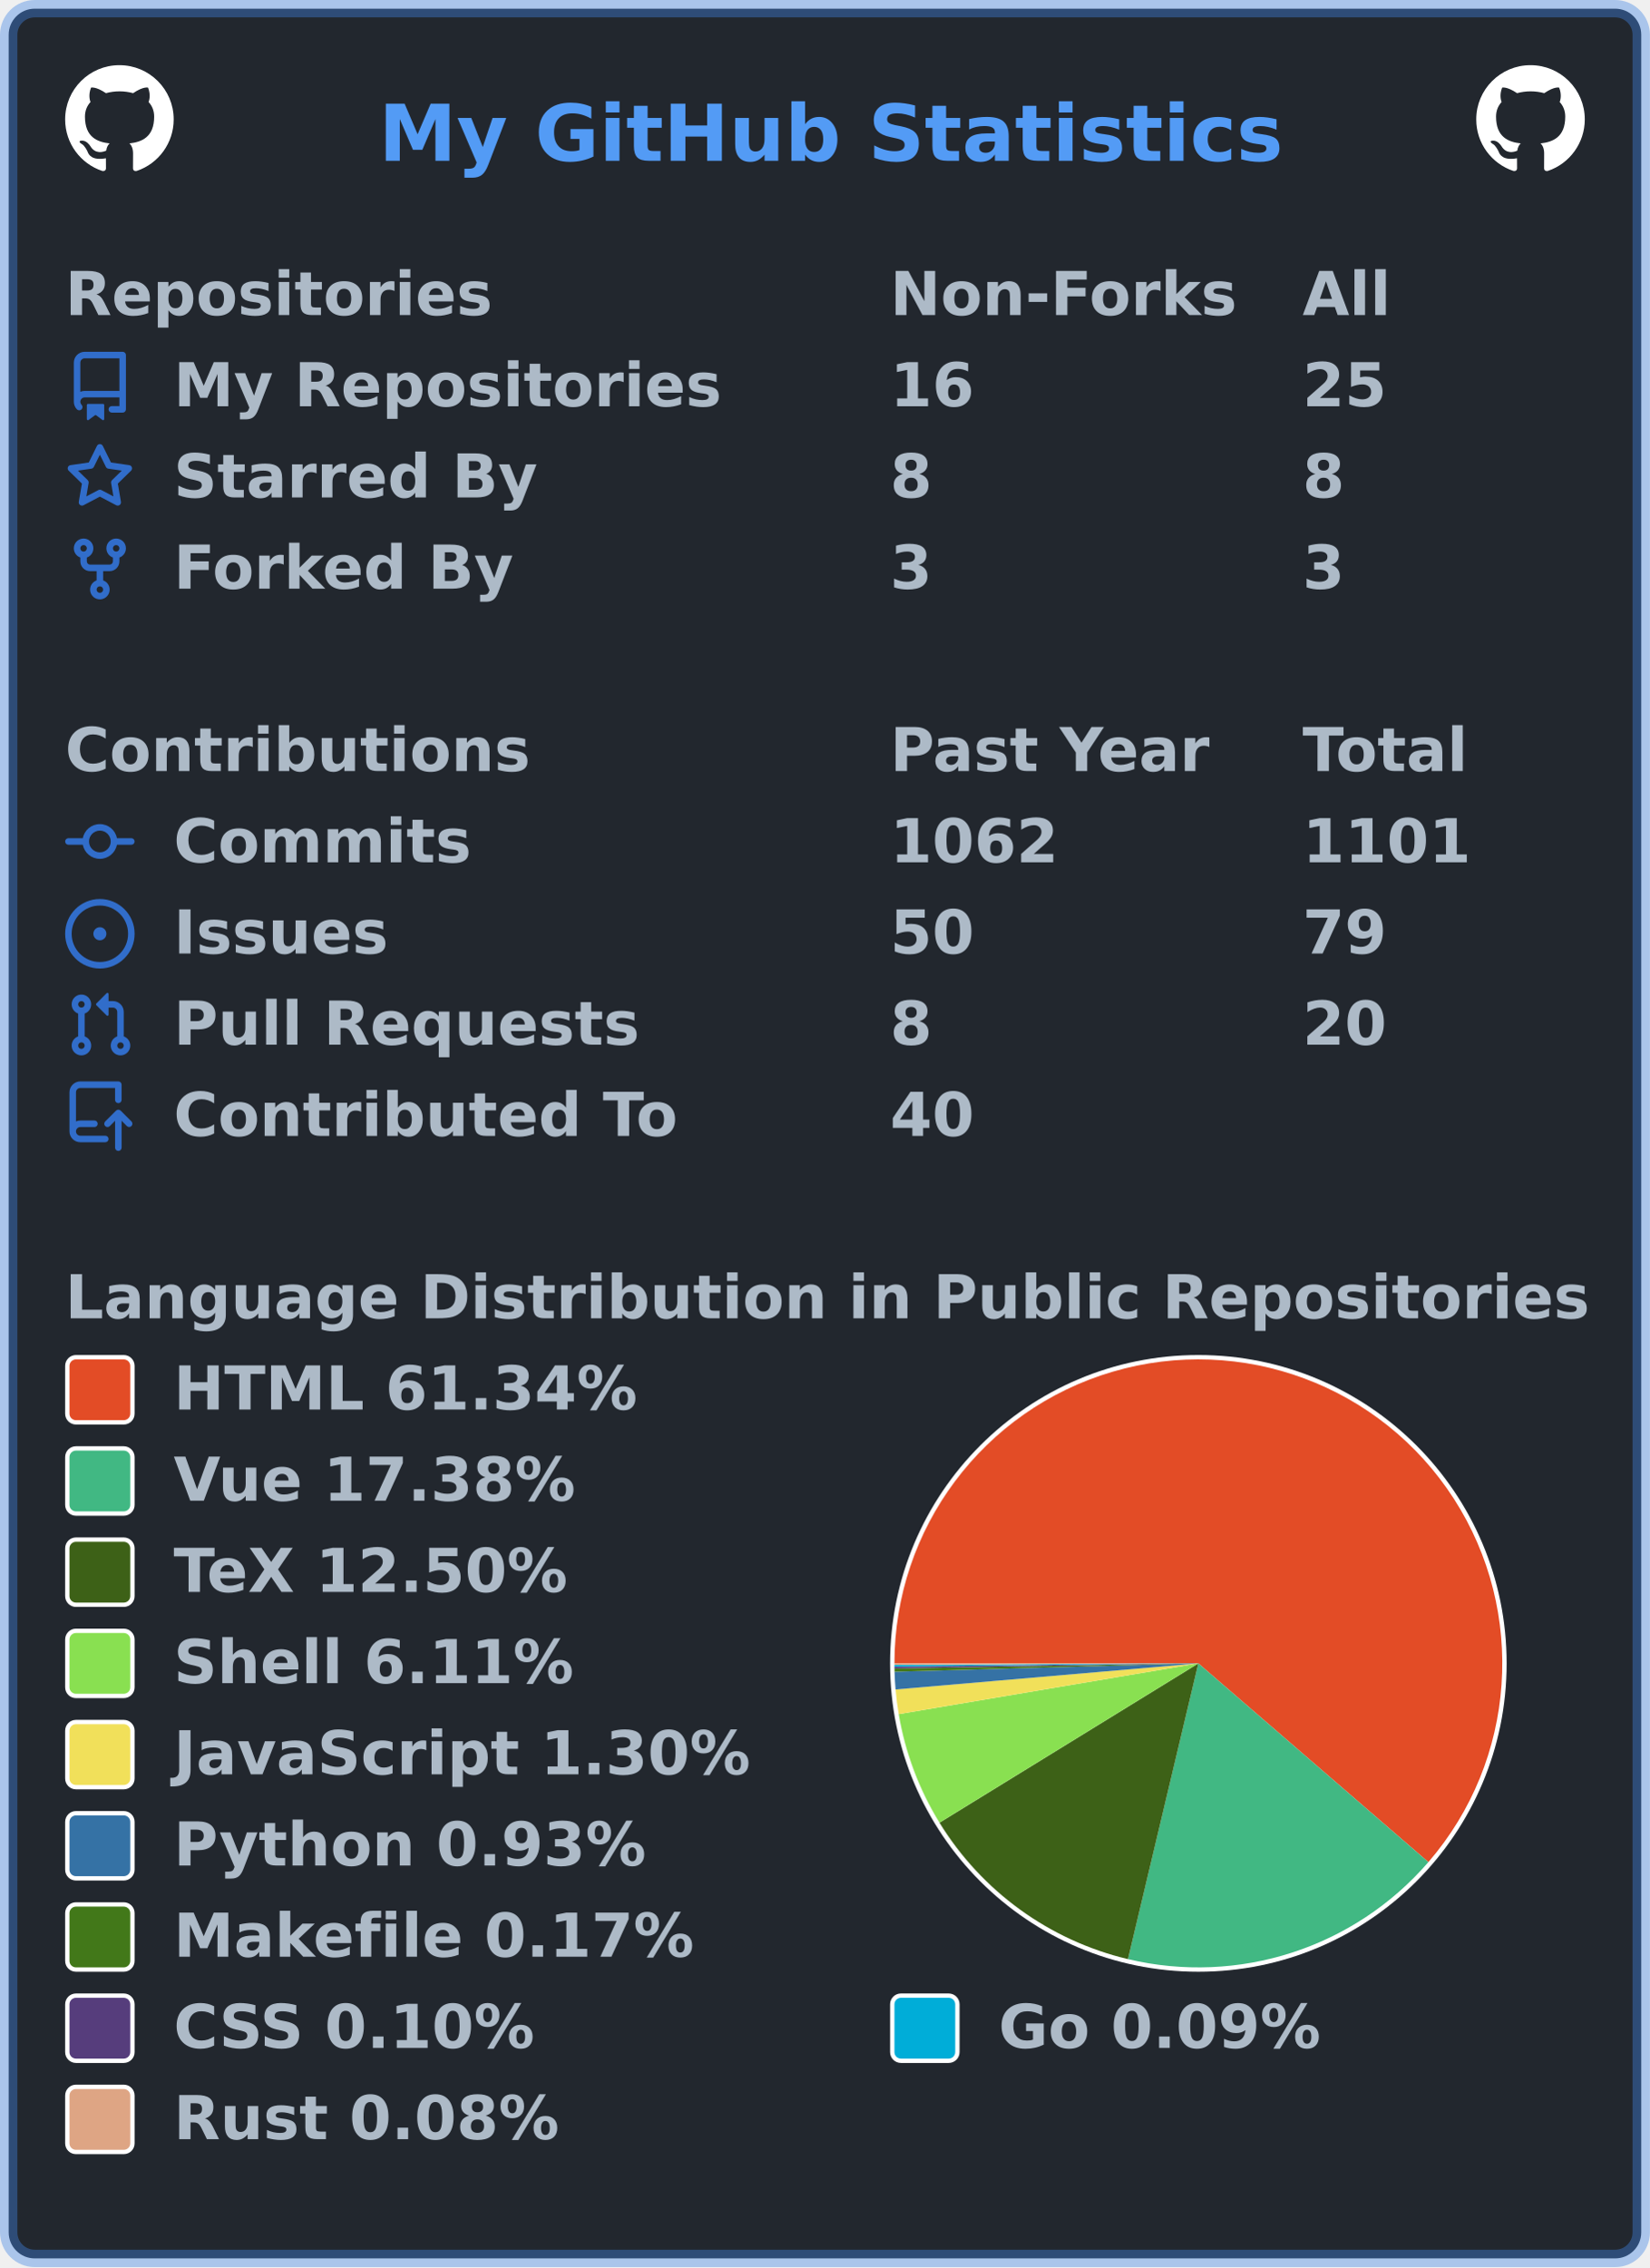
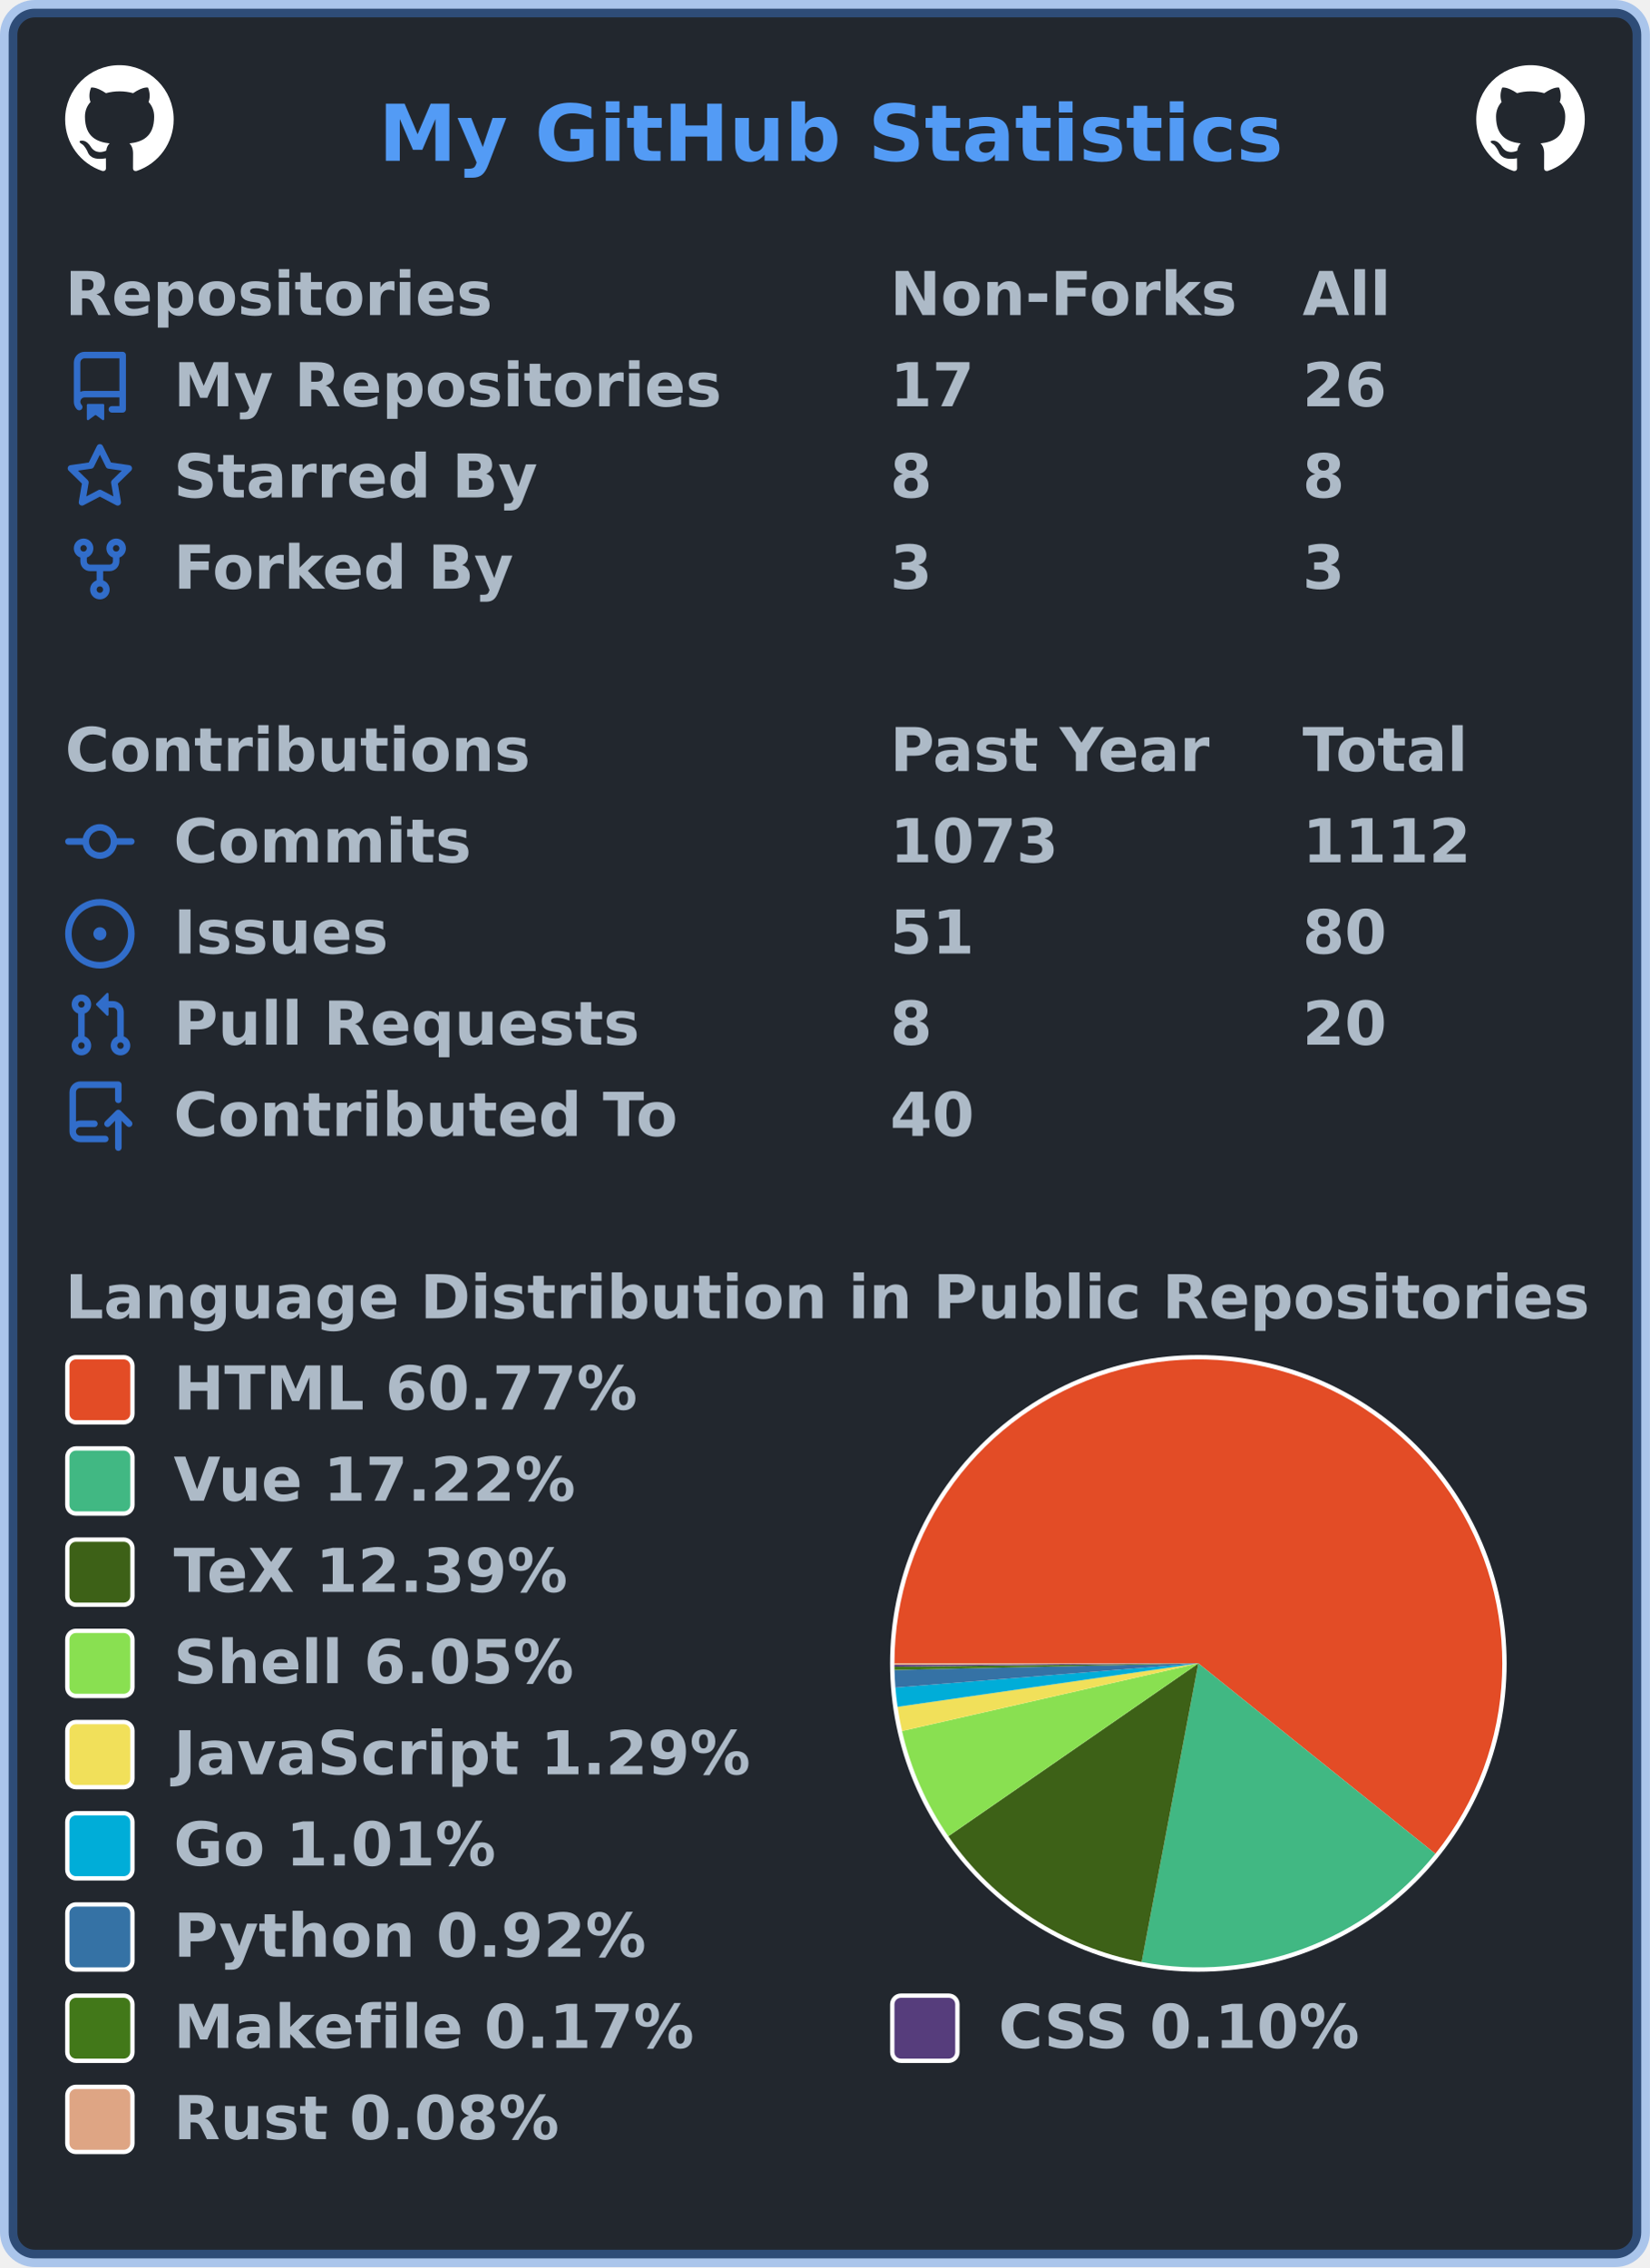
<svg xmlns="http://www.w3.org/2000/svg" width="380" height="522" viewBox="0 0 380 522" lang="en" xml:lang="en">
  <rect x="2" y="2" stroke-width="4" rx="6" width="376" height="518" stroke="rgba(65,132,228,0.4)" fill="#22272e" />
  <g font-weight="600" font-size="110pt" font-family="Verdana,Geneva,DejaVu Sans,sans-serif" text-rendering="geometricPrecision">
    <text x="709" y="301" lengthAdjust="spacingAndGlyphs" textLength="1671" transform="scale(0.123)" fill="#539bf5">My GitHub Statistics</text>
    <svg x="15" y="15" width="25" height="25" viewBox="0 0 16 16">
      <path fill="#ffffff" fill-rule="evenodd" d="M8 0C3.58 0 0 3.58 0 8c0 3.54 2.29 6.53 5.47 7.59.4.07.55-.17.55-.38 0-.19-.01-.82-.01-1.49-2.01.37-2.53-.49-2.69-.94-.09-.23-.48-.94-.82-1.13-.28-.15-.68-.52-.01-.53.63-.01 1.08.58 1.23.82.72 1.21 1.87.87 2.33.66.07-.52.28-.87.51-1.07-1.78-.2-3.64-.89-3.64-3.95 0-.87.31-1.59.82-2.15-.08-.2-.36-1.02.08-2.12 0 0 .67-.21 2.2.82.64-.18 1.32-.27 2-.27.68 0 1.36.09 2 .27 1.53-1.04 2.2-.82 2.2-.82.44 1.1.16 1.92.08 2.12.51.56.82 1.27.82 2.15 0 3.07-1.87 3.75-3.65 3.95.29.25.54.73.54 1.48 0 1.07-.01 1.93-.01 2.2 0 .21.15.46.55.38A8.013 8.013 0 0016 8c0-4.42-3.58-8-8-8z" />
    </svg>
    <svg x="340" y="15" width="25" height="25" viewBox="0 0 16 16">
      <path fill="#ffffff" fill-rule="evenodd" d="M8 0C3.58 0 0 3.58 0 8c0 3.54 2.29 6.53 5.47 7.59.4.07.55-.17.55-.38 0-.19-.01-.82-.01-1.49-2.01.37-2.53-.49-2.69-.94-.09-.23-.48-.94-.82-1.13-.28-.15-.68-.52-.01-.53.63-.01 1.08.58 1.23.82.72 1.21 1.87.87 2.33.66.07-.52.28-.87.51-1.07-1.78-.2-3.64-.89-3.64-3.95 0-.87.31-1.59.82-2.15-.08-.2-.36-1.02.08-2.12 0 0 .67-.21 2.2.82.64-.18 1.32-.27 2-.27.68 0 1.36.09 2 .27 1.53-1.04 2.2-.82 2.2-.82.44 1.1.16 1.92.08 2.12.51.56.82 1.27.82 2.15 0 3.07-1.87 3.75-3.65 3.95.29.25.54.73.54 1.48 0 1.07-.01 1.93-.01 2.2 0 .21.15.46.55.38A8.013 8.013 0 0016 8c0-4.42-3.58-8-8-8z" />
    </svg>
    <g transform="translate(0, 60)" fill="#adbac7">
      <g transform="translate(15, 0)">
        <g transform="scale(0.095)">
          <text x="0" y="132" textLength="1020" lengthAdjust="spacingAndGlyphs">Repositories</text>
          <text x="2000" y="132" textLength="832" lengthAdjust="spacingAndGlyphs">Non-Forks</text>
          <text x="3000" y="132" textLength="206" lengthAdjust="spacingAndGlyphs">All</text>
        </g>
      </g>
      <g transform="translate(15, 21)">
        <path fill="#316dca" fill-rule="evenodd" d="M2 2.5A2.5 2.5 0 014.5 0h8.75a.75.75 0 01.75.75v12.5a.75.75 0 01-.75.75h-2.5a.75.75 0 110-1.5h1.75v-2h-8a1 1 0 00-.714 1.7.75.75 0 01-1.072 1.05A2.495 2.495 0 012 11.5v-9zm10.5-1V9h-8c-.356 0-.694.074-1 .208V2.5a1 1 0 011-1h8zM5 12.25v3.25a.25.25 0 00.4.2l1.45-1.087a.25.25 0 01.3 0L8.6 15.7a.25.25 0 00.4-.2v-3.25a.25.25 0 00-.25-.25h-3.5a.25.25 0 00-.25.25z" />
        <g transform="scale(0.095)">
          <text lengthAdjust="spacingAndGlyphs" textLength="1312" x="263" y="132">My Repositories</text>
-           <text lengthAdjust="spacingAndGlyphs" textLength="210" x="2000" y="132">16</text>
-           <text lengthAdjust="spacingAndGlyphs" textLength="210" x="3000" y="132">25</text>
+           <text lengthAdjust="spacingAndGlyphs" textLength="210" x="2000" y="132">17</text>
+           <text lengthAdjust="spacingAndGlyphs" textLength="210" x="3000" y="132">26</text>
        </g>
      </g>
      <g transform="translate(15, 42)">
        <path fill="#316dca" fill-rule="evenodd" d="M8 .25a.75.75 0 01.673.418l1.882 3.815 4.21.612a.75.75 0 01.416 1.279l-3.046 2.97.719 4.192a.75.75 0 01-1.088.791L8 12.347l-3.766 1.98a.75.75 0 01-1.088-.79l.72-4.194L.818 6.374a.75.75 0 01.416-1.28l4.21-.611L7.327.668A.75.75 0 018 .25zm0 2.445L6.615 5.5a.75.75 0 01-.564.41l-3.097.45 2.24 2.184a.75.75 0 01.216.664l-.528 3.084 2.769-1.456a.75.75 0 01.698 0l2.77 1.456-.53-3.084a.75.75 0 01.216-.664l2.24-2.183-3.096-.45a.75.75 0 01-.564-.41L8 2.694v.001z" />
        <g transform="scale(0.095)">
          <text lengthAdjust="spacingAndGlyphs" textLength="874" x="263" y="132">Starred By</text>
          <text lengthAdjust="spacingAndGlyphs" textLength="105" x="2000" y="132">8</text>
          <text lengthAdjust="spacingAndGlyphs" textLength="105" x="3000" y="132">8</text>
        </g>
      </g>
      <g transform="translate(15, 63)">
        <path fill="#316dca" fill-rule="evenodd" d="M5 3.25a.75.75 0 11-1.5 0 .75.75 0 011.5 0zm0 2.122a2.25 2.25 0 10-1.5 0v.878A2.25 2.25 0 005.75 8.5h1.5v2.128a2.251 2.251 0 101.5 0V8.5h1.5a2.25 2.25 0 002.25-2.25v-.878a2.25 2.25 0 10-1.5 0v.878a.75.75 0 01-.75.75h-4.5A.75.75 0 015 6.25v-.878zm3.75 7.378a.75.75 0 11-1.5 0 .75.75 0 011.5 0zm3-8.75a.75.75 0 100-1.5.75.75 0 000 1.5z" />
        <g transform="scale(0.095)">
          <text lengthAdjust="spacingAndGlyphs" textLength="828" x="263" y="132">Forked By</text>
          <text lengthAdjust="spacingAndGlyphs" textLength="105" x="2000" y="132">3</text>
          <text lengthAdjust="spacingAndGlyphs" textLength="105" x="3000" y="132">3</text>
        </g>
      </g>
    </g>
    <g transform="translate(0, 165)" fill="#adbac7">
      <g transform="translate(15, 0)">
        <g transform="scale(0.095)">
          <text x="0" y="132" textLength="1112" lengthAdjust="spacingAndGlyphs">Contributions</text>
          <text x="2000" y="132" textLength="774" lengthAdjust="spacingAndGlyphs">Past Year</text>
          <text x="3000" y="132" textLength="414" lengthAdjust="spacingAndGlyphs">Total</text>
        </g>
      </g>
      <g transform="translate(15, 21)">
        <path fill="#316dca" fill-rule="evenodd" d="M10.5 7.75a2.5 2.5 0 11-5 0 2.5 2.5 0 015 0zm1.43.75a4.002 4.002 0 01-7.86 0H.75a.75.75 0 110-1.5h3.32a4.001 4.001 0 017.86 0h3.32a.75.75 0 110 1.5h-3.32z" />
        <g transform="scale(0.095)">
          <text lengthAdjust="spacingAndGlyphs" textLength="734" x="263" y="132">Commits</text>
-           <text lengthAdjust="spacingAndGlyphs" textLength="420" x="2000" y="132">1062</text>
-           <text lengthAdjust="spacingAndGlyphs" textLength="420" x="3000" y="132">1101</text>
+           <text lengthAdjust="spacingAndGlyphs" textLength="420" x="2000" y="132">1073</text>
+           <text lengthAdjust="spacingAndGlyphs" textLength="420" x="3000" y="132">1112</text>
        </g>
      </g>
      <g transform="translate(15, 42)">
        <path fill="#316dca" d="M8 9.5a1.5 1.5 0 100-3 1.5 1.5 0 000 3z" />
        <path fill="#316dca" fill-rule="evenodd" d="M8 0a8 8 0 100 16A8 8 0 008 0zM1.5 8a6.5 6.5 0 1113 0 6.5 6.5 0 01-13 0z" />
        <g transform="scale(0.095)">
          <text lengthAdjust="spacingAndGlyphs" textLength="512" x="263" y="132">Issues</text>
-           <text lengthAdjust="spacingAndGlyphs" textLength="210" x="2000" y="132">50</text>
-           <text lengthAdjust="spacingAndGlyphs" textLength="210" x="3000" y="132">79</text>
+           <text lengthAdjust="spacingAndGlyphs" textLength="210" x="2000" y="132">51</text>
+           <text lengthAdjust="spacingAndGlyphs" textLength="210" x="3000" y="132">80</text>
        </g>
      </g>
      <g transform="translate(15, 63)">
        <path fill="#316dca" fill-rule="evenodd" d="M7.177 3.073L9.573.677A.25.25 0 0110 .854v4.792a.25.25 0 01-.427.177L7.177 3.427a.25.25 0 010-.354zM3.75 2.5a.75.75 0 100 1.5.75.75 0 000-1.5zm-2.25.75a2.25 2.25 0 113 2.122v5.256a2.251 2.251 0 11-1.5 0V5.372A2.25 2.25 0 011.5 3.25zM11 2.5h-1V4h1a1 1 0 011 1v5.628a2.251 2.251 0 101.5 0V5A2.5 2.5 0 0011 2.5zm1 10.25a.75.75 0 111.5 0 .75.75 0 01-1.5 0zM3.75 12a.75.75 0 100 1.5.75.75 0 000-1.5z" />
        <g transform="scale(0.095)">
          <text lengthAdjust="spacingAndGlyphs" textLength="1113" x="263" y="132">Pull Requests</text>
          <text lengthAdjust="spacingAndGlyphs" textLength="105" x="2000" y="132">8</text>
          <text lengthAdjust="spacingAndGlyphs" textLength="210" x="3000" y="132">20</text>
        </g>
      </g>
      <g transform="translate(15, 84)">
        <path fill="#316dca" fill-rule="evenodd" d="M1 2.5A2.5 2.5 0 013.5 0h8.75a.75.75 0 01.75.75v3.5a.75.75 0 01-1.5 0V1.5h-8a1 1 0 00-1 1v6.708A2.492 2.492 0 013.5 9h3.25a.75.75 0 010 1.5H3.5a1 1 0 100 2h5.75a.75.75 0 010 1.5H3.5A2.5 2.5 0 011 11.5v-9zm13.23 7.79a.75.75 0 001.06-1.06l-2.505-2.505a.75.75 0 00-1.06 0L9.22 9.229a.75.75 0 001.06 1.061l1.225-1.224v6.184a.75.75 0 001.5 0V9.066l1.224 1.224z" />
        <g transform="scale(0.095)">
          <text lengthAdjust="spacingAndGlyphs" textLength="1234" x="263" y="132">Contributed To</text>
          <text lengthAdjust="spacingAndGlyphs" textLength="210" x="2000" y="132">40</text>
        </g>
      </g>
    </g>
    <g transform="translate(0, 291)" fill="#adbac7">
      <g transform="translate(15, 0)">
        <g transform="scale(0.095)">
          <text x="0" y="132" textLength="3652" lengthAdjust="spacingAndGlyphs">Language Distribution in Public Repositories</text>
        </g>
      </g>
      <g transform="translate(205, 21)">
        <circle cx="71" cy="71" r="71" fill="#ffffff" />
      </g>
      <g transform="translate(206, 22)">
        <g>
-           <path fill-rule="evenodd" fill="#e34c26" d="M 0.0,70 A 70 70 0 1 1 122.976 115.755 L 70,70 Z" />
-           <path fill-rule="evenodd" fill="#41b883" d="M 122.976,115.755 A 70 70 0 0 1 53.793 138.098 L 70,70 Z" />
-           <path fill-rule="evenodd" fill="#3D6117" d="M 53.793,138.098 A 70 70 0 0 1 10.379 106.679 L 70,70 Z" />
-           <path fill-rule="evenodd" fill="#89e051" d="M 10.379,106.679 A 70 70 0 0 1 0.982 81.683 L 70,70 Z" />
-           <path fill-rule="evenodd" fill="#f1e05a" d="M 0.982,81.683 A 70 70 0 0 1 0.258 76.007 L 70,70 Z" />
-           <path fill-rule="evenodd" fill="#3572A5" d="M 0.258,76.007 A 70 70 0 0 1 0.026 71.92 L 70,70 Z" />
-           <path fill-rule="evenodd" fill="#427819" d="M 0.026,71.92 A 70 70 0 0 1 0.01 71.173 L 70,70 Z" />
-           <path fill-rule="evenodd" fill="#563d7c" d="M 0.01,71.173 A 70 70 0 0 1 0.004 70.745 L 70,70 Z" />
-           <path fill-rule="evenodd" fill="#00ADD8" d="M 0.004,70.745 A 70 70 0 0 1 0.001 70.358 L 70,70 Z" />
-           <path fill-rule="evenodd" fill="#dea584" d="M 0.001,70.358 A 70 70 0 0 1 0.0 70 L 70,70 Z" />
+           <path fill-rule="evenodd" fill="#e34c26" d="M 0.0,70 A 70 70 0 1 1 124.578 113.832 L 70,70 Z" />
+           <path fill-rule="evenodd" fill="#41b883" d="M 124.578,113.832 A 70 70 0 0 1 56.934 138.77 L 70,70 Z" />
+           <path fill-rule="evenodd" fill="#3D6117" d="M 56.934,138.77 A 70 70 0 0 1 12.412 109.795 L 70,70 Z" />
+           <path fill-rule="evenodd" fill="#89e051" d="M 12.412,109.795 A 70 70 0 0 1 1.755 85.578 L 70,70 Z" />
+           <path fill-rule="evenodd" fill="#f1e05a" d="M 1.755,85.578 A 70 70 0 0 1 0.719 80.004 L 70,70 Z" />
+           <path fill-rule="evenodd" fill="#00ADD8" d="M 0.719,80.004 A 70 70 0 0 1 0.222 75.569 L 70,70 Z" />
+           <path fill-rule="evenodd" fill="#3572A5" d="M 0.222,75.569 A 70 70 0 0 1 0.016 71.519 L 70,70 Z" />
+           <path fill-rule="evenodd" fill="#427819" d="M 0.016,71.519 A 70 70 0 0 1 0.004 70.779 L 70,70 Z" />
+           <path fill-rule="evenodd" fill="#563d7c" d="M 0.004,70.779 A 70 70 0 0 1 0.001 70.354 L 70,70 Z" />
+           <path fill-rule="evenodd" fill="#dea584" d="M 0.001,70.354 A 70 70 0 0 1 0.0 70 L 70,70 Z" />
          <animateTransform attributeName="transform" attributeType="XML" type="rotate" from="0 70 70" to="360 70 70" dur="10s" repeatCount="indefinite" />
        </g>
      </g>
      <g transform="translate(15, 21)">
        <rect x="0.5" y="0.5" rx="2" width="15" height="15" fill="#e34c26" stroke-width="1" stroke="#ffffff" />
-         <text transform="scale(0.095)" x="263" y="132" textLength="1142" lengthAdjust="spacingAndGlyphs">HTML 61.34%</text>
+         <text transform="scale(0.095)" x="263" y="132" textLength="1142" lengthAdjust="spacingAndGlyphs">HTML 60.77%</text>
      </g>
      <g transform="translate(15, 42)">
        <rect x="0.5" y="0.5" rx="2" width="15" height="15" fill="#41b883" stroke-width="1" stroke="#ffffff" />
-         <text transform="scale(0.095)" x="263" y="132" textLength="1002" lengthAdjust="spacingAndGlyphs">Vue 17.38%</text>
+         <text transform="scale(0.095)" x="263" y="132" textLength="1002" lengthAdjust="spacingAndGlyphs">Vue 17.22%</text>
      </g>
      <g transform="translate(15, 63)">
        <rect x="0.5" y="0.5" rx="2" width="15" height="15" fill="#3D6117" stroke-width="1" stroke="#ffffff" />
-         <text transform="scale(0.095)" x="263" y="132" textLength="999" lengthAdjust="spacingAndGlyphs">TeX 12.50%</text>
+         <text transform="scale(0.095)" x="263" y="132" textLength="999" lengthAdjust="spacingAndGlyphs">TeX 12.39%</text>
      </g>
      <g transform="translate(15, 84)">
        <rect x="0.5" y="0.5" rx="2" width="15" height="15" fill="#89e051" stroke-width="1" stroke="#ffffff" />
-         <text transform="scale(0.095)" x="263" y="132" textLength="982" lengthAdjust="spacingAndGlyphs">Shell 6.11%</text>
+         <text transform="scale(0.095)" x="263" y="132" textLength="982" lengthAdjust="spacingAndGlyphs">Shell 6.05%</text>
      </g>
      <g transform="translate(15, 105)">
        <rect x="0.5" y="0.5" rx="2" width="15" height="15" fill="#f1e05a" stroke-width="1" stroke="#ffffff" />
-         <text transform="scale(0.095)" x="263" y="132" textLength="1412" lengthAdjust="spacingAndGlyphs">JavaScript 1.30%</text>
+         <text transform="scale(0.095)" x="263" y="132" textLength="1412" lengthAdjust="spacingAndGlyphs">JavaScript 1.29%</text>
      </g>
      <g transform="translate(15, 126)">
-         <rect x="0.5" y="0.5" rx="2" width="15" height="15" fill="#3572A5" stroke-width="1" stroke="#ffffff" />
-         <text transform="scale(0.095)" x="263" y="132" textLength="1149" lengthAdjust="spacingAndGlyphs">Python 0.93%</text>
+         <rect x="0.5" y="0.5" rx="2" width="15" height="15" fill="#00ADD8" stroke-width="1" stroke="#ffffff" />
+         <text transform="scale(0.095)" x="263" y="132" textLength="806" lengthAdjust="spacingAndGlyphs">Go 1.01%</text>
      </g>
      <g transform="translate(15, 147)">
+         <rect x="0.5" y="0.5" rx="2" width="15" height="15" fill="#3572A5" stroke-width="1" stroke="#ffffff" />
+         <text transform="scale(0.095)" x="263" y="132" textLength="1149" lengthAdjust="spacingAndGlyphs">Python 0.92%</text>
+       </g>
+       <g transform="translate(15, 168)">
        <rect x="0.5" y="0.5" rx="2" width="15" height="15" fill="#427819" stroke-width="1" stroke="#ffffff" />
        <text transform="scale(0.095)" x="263" y="132" textLength="1272" lengthAdjust="spacingAndGlyphs">Makefile 0.17%</text>
-       </g>
-       <g transform="translate(15, 168)">
-         <rect x="0.5" y="0.5" rx="2" width="15" height="15" fill="#563d7c" stroke-width="1" stroke="#ffffff" />
-         <text transform="scale(0.095)" x="263" y="132" textLength="903" lengthAdjust="spacingAndGlyphs">CSS 0.10%</text>
-         <rect x="190.5" y="0.5" rx="2" width="15" height="15" fill="#00ADD8" stroke-width="1" stroke="#ffffff" />
-         <text transform="scale(0.095)" x="2263" y="132" textLength="806" lengthAdjust="spacingAndGlyphs">Go 0.09%</text>
+         <rect x="190.5" y="0.5" rx="2" width="15" height="15" fill="#563d7c" stroke-width="1" stroke="#ffffff" />
+         <text transform="scale(0.095)" x="2263" y="132" textLength="903" lengthAdjust="spacingAndGlyphs">CSS 0.10%</text>
      </g>
      <g transform="translate(15, 189)">
        <rect x="0.5" y="0.5" rx="2" width="15" height="15" fill="#dea584" stroke-width="1" stroke="#ffffff" />
        <text transform="scale(0.095)" x="263" y="132" textLength="946" lengthAdjust="spacingAndGlyphs">Rust 0.08%</text>
      </g>
    </g>
  </g>
</svg>
